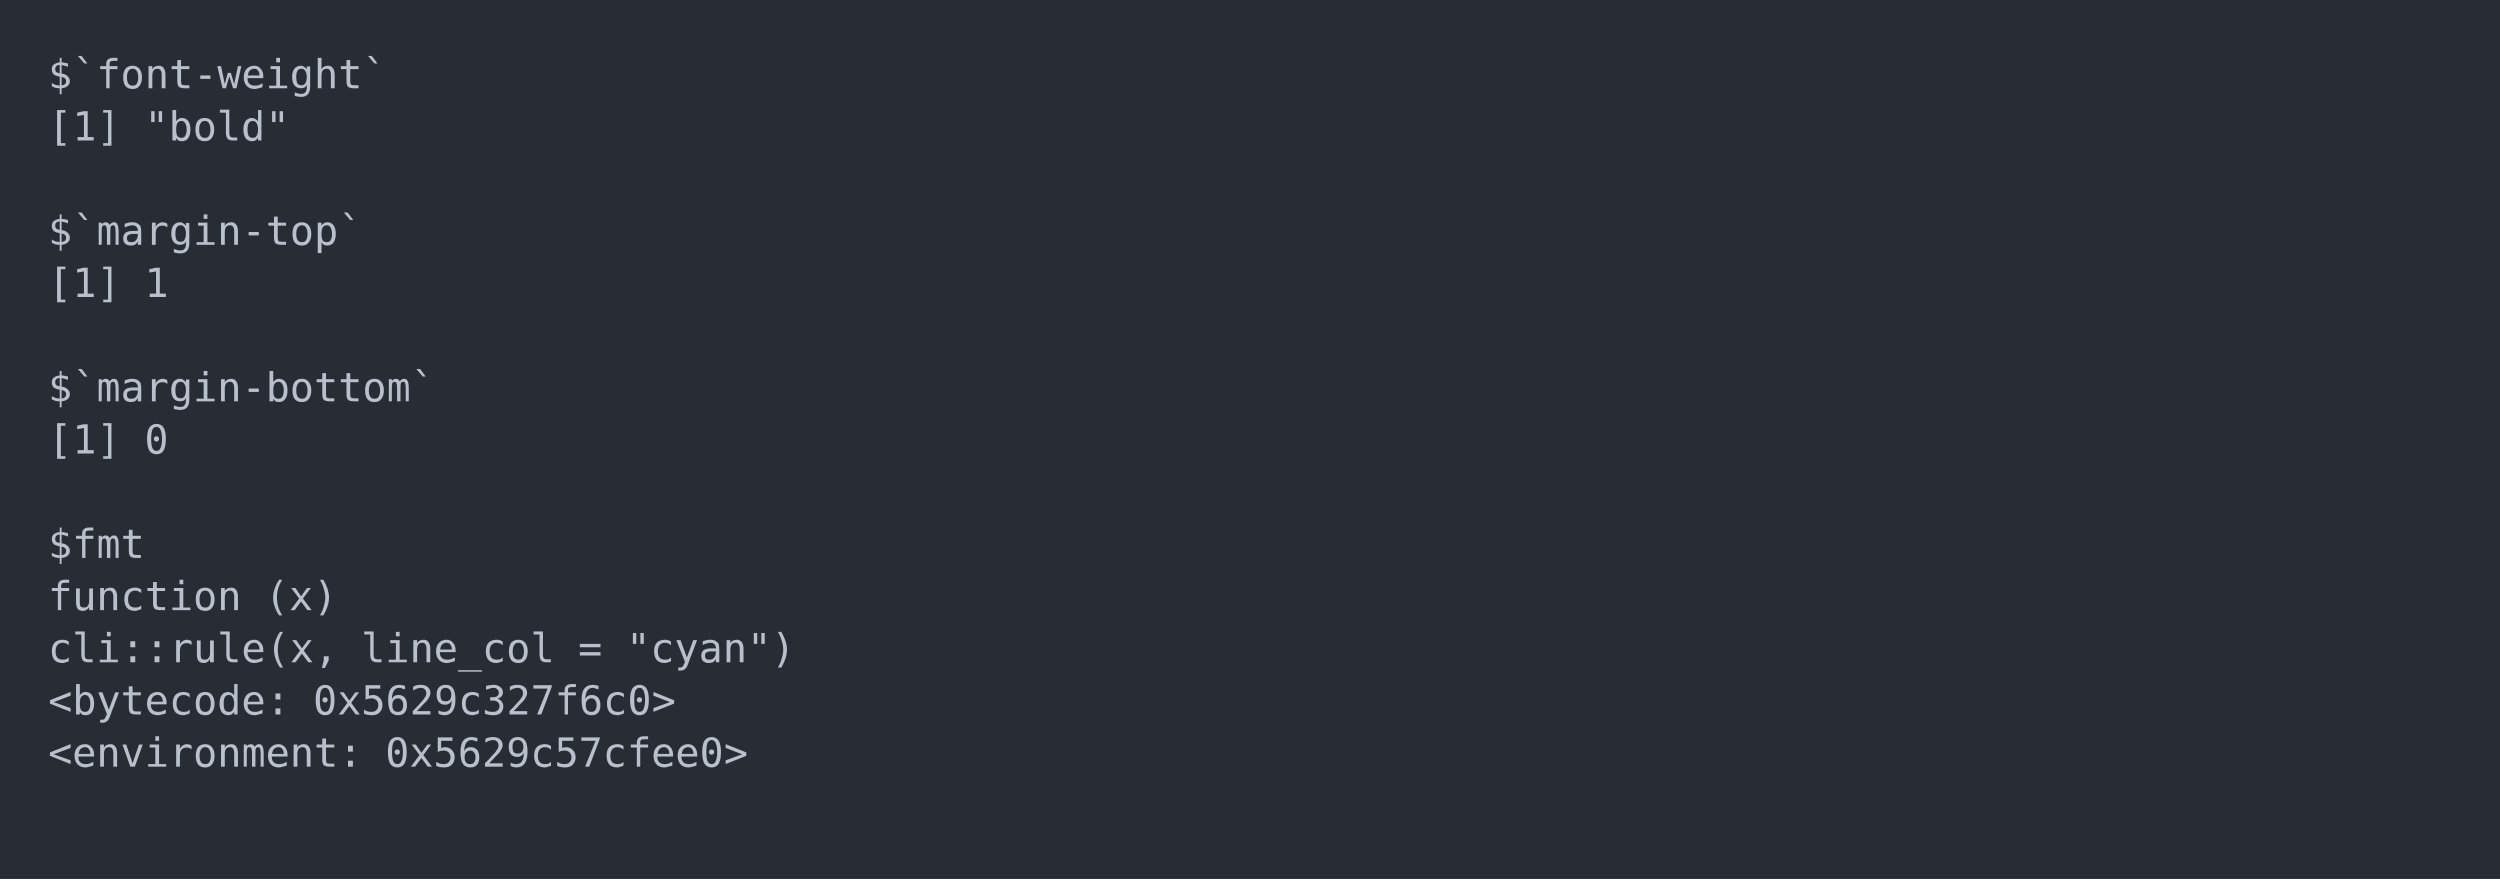
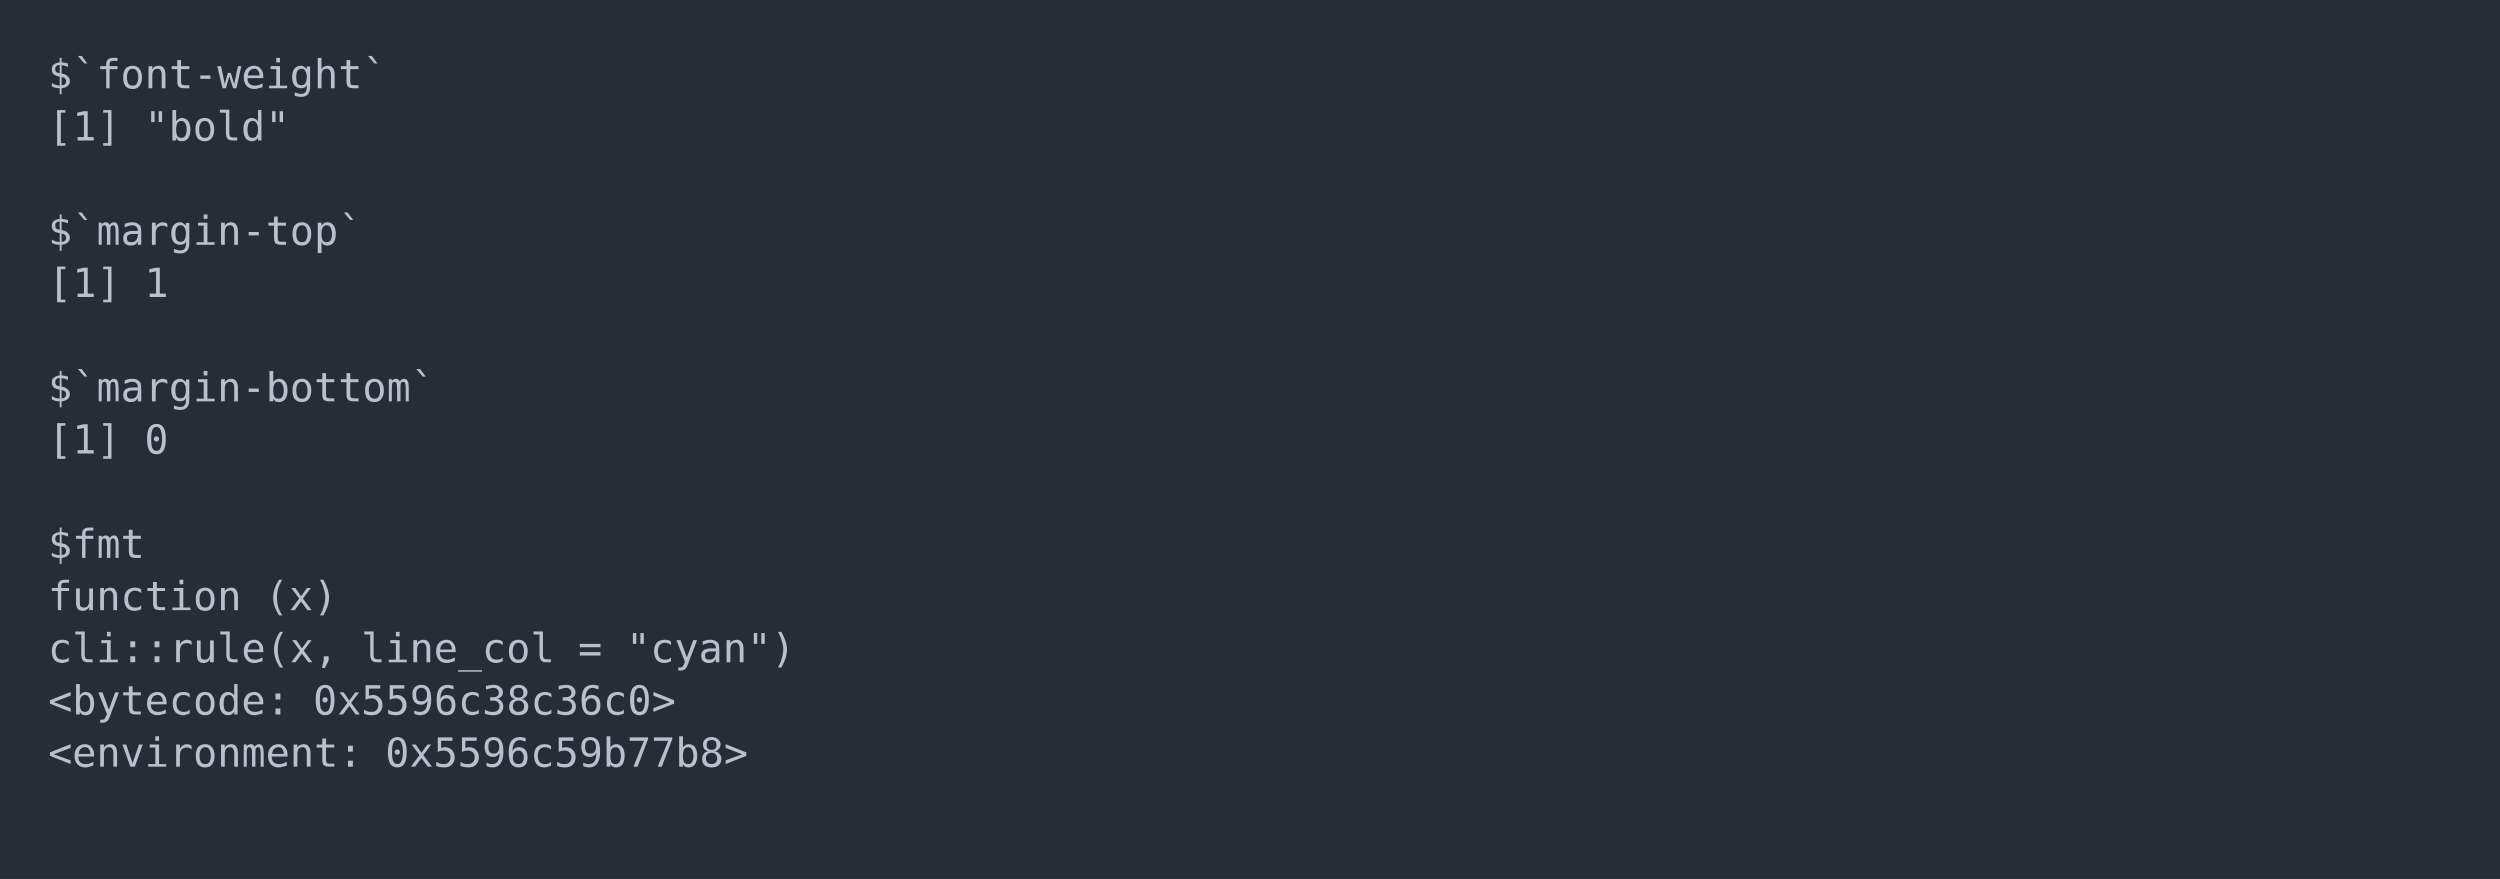
<svg xmlns="http://www.w3.org/2000/svg" xmlns:xlink="http://www.w3.org/1999/xlink" width="1040" height="365.65">
  <rect width="1040" height="365.65" rx="0" ry="0" class="a" />
  <svg height="325.65" viewBox="0 0 100 32.565" width="1000" x="20" y="20">
    <style>.a{fill:rgb(40,45,53)}.b{font-family:'Fira Code',Monaco,Consolas,Menlo,'Bitstream Vera Sans Mono','Powerline Symbols',monospace}.c{fill:transparent}.d{fill:rgb(185,192,203);white-space:pre}</style>
    <g font-family="'Fira Code',Monaco,Consolas,Menlo,'Bitstream Vera Sans Mono','Powerline Symbols',monospace" font-size="1.67" class="b">
      <defs>
        <symbol id="a">
          <rect height="16" width="100" x="0" y="0" class="c" />
        </symbol>
      </defs>
      <rect height="32.565" width="100" class="a" />
      <svg x="0" y="0" width="100">
        <svg x="0">
          <use xlink:href="#a" />
          <text x="0" y="1.67" class="d">$`font-weight`</text>
          <text x="0" y="3.841" class="d">[1]</text>
          <text x="4.008" y="3.841" class="d">"bold"</text>
          <text x="0" y="8.183" class="d">$`margin-top`</text>
          <text x="0" y="10.354" class="d">[1]</text>
          <text x="4.008" y="10.354" class="d">1</text>
          <text x="0" y="14.696" class="d">$`margin-bottom`</text>
          <text x="0" y="16.867" class="d">[1]</text>
          <text x="4.008" y="16.867" class="d">0</text>
          <text x="0" y="21.209" class="d">$fmt</text>
          <text x="0" y="23.38" class="d">function</text>
          <text x="9.018" y="23.38" class="d">(x)</text>
          <text x="0" y="25.551" class="d">cli::rule(x,</text>
          <text x="13.026" y="25.551" class="d">line_col</text>
          <text x="22.044" y="25.551" class="d">=</text>
          <text x="24.048" y="25.551" class="d">"cyan")</text>
          <text x="0" y="27.722" class="d">&lt;bytecode:</text>
-           <text x="11.022" y="27.722" class="d">0x5629c327f6c0&gt;</text>
+           <text x="11.022" y="27.722" class="d">0x5596c38c36c0&gt;</text>
          <text x="0" y="29.893" class="d">&lt;environment:</text>
-           <text x="14.028" y="29.893" class="d">0x5629c57cfee0&gt;</text>
+           <text x="14.028" y="29.893" class="d">0x5596c59b77b8&gt;</text>
        </svg>
      </svg>
    </g>
  </svg>
</svg>
